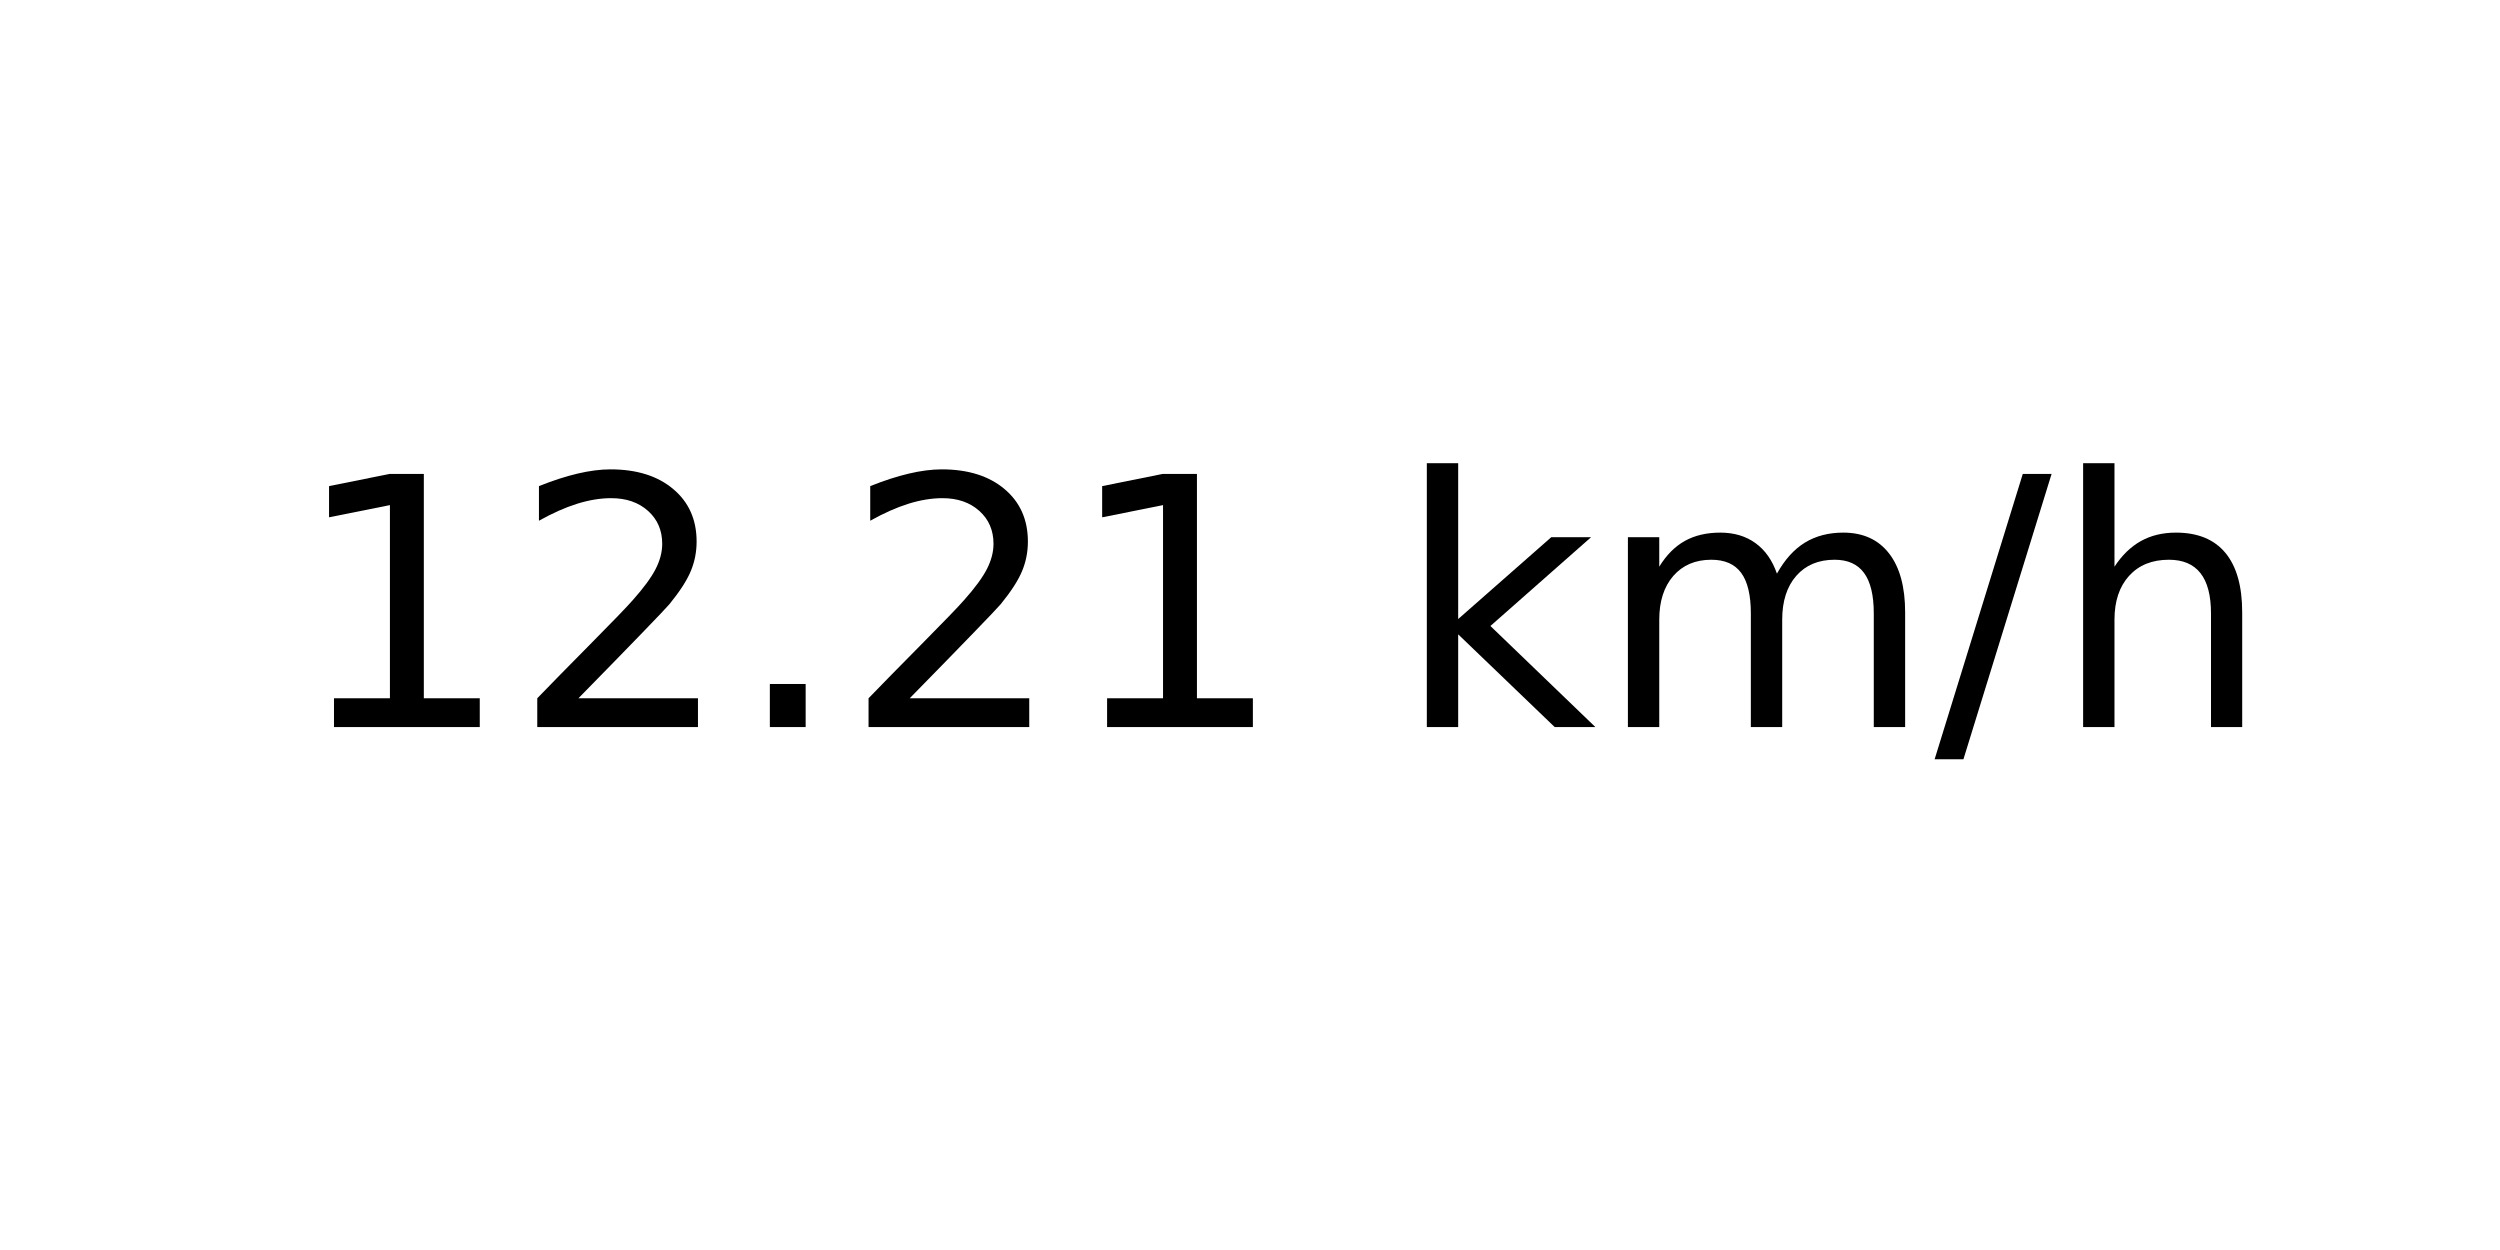
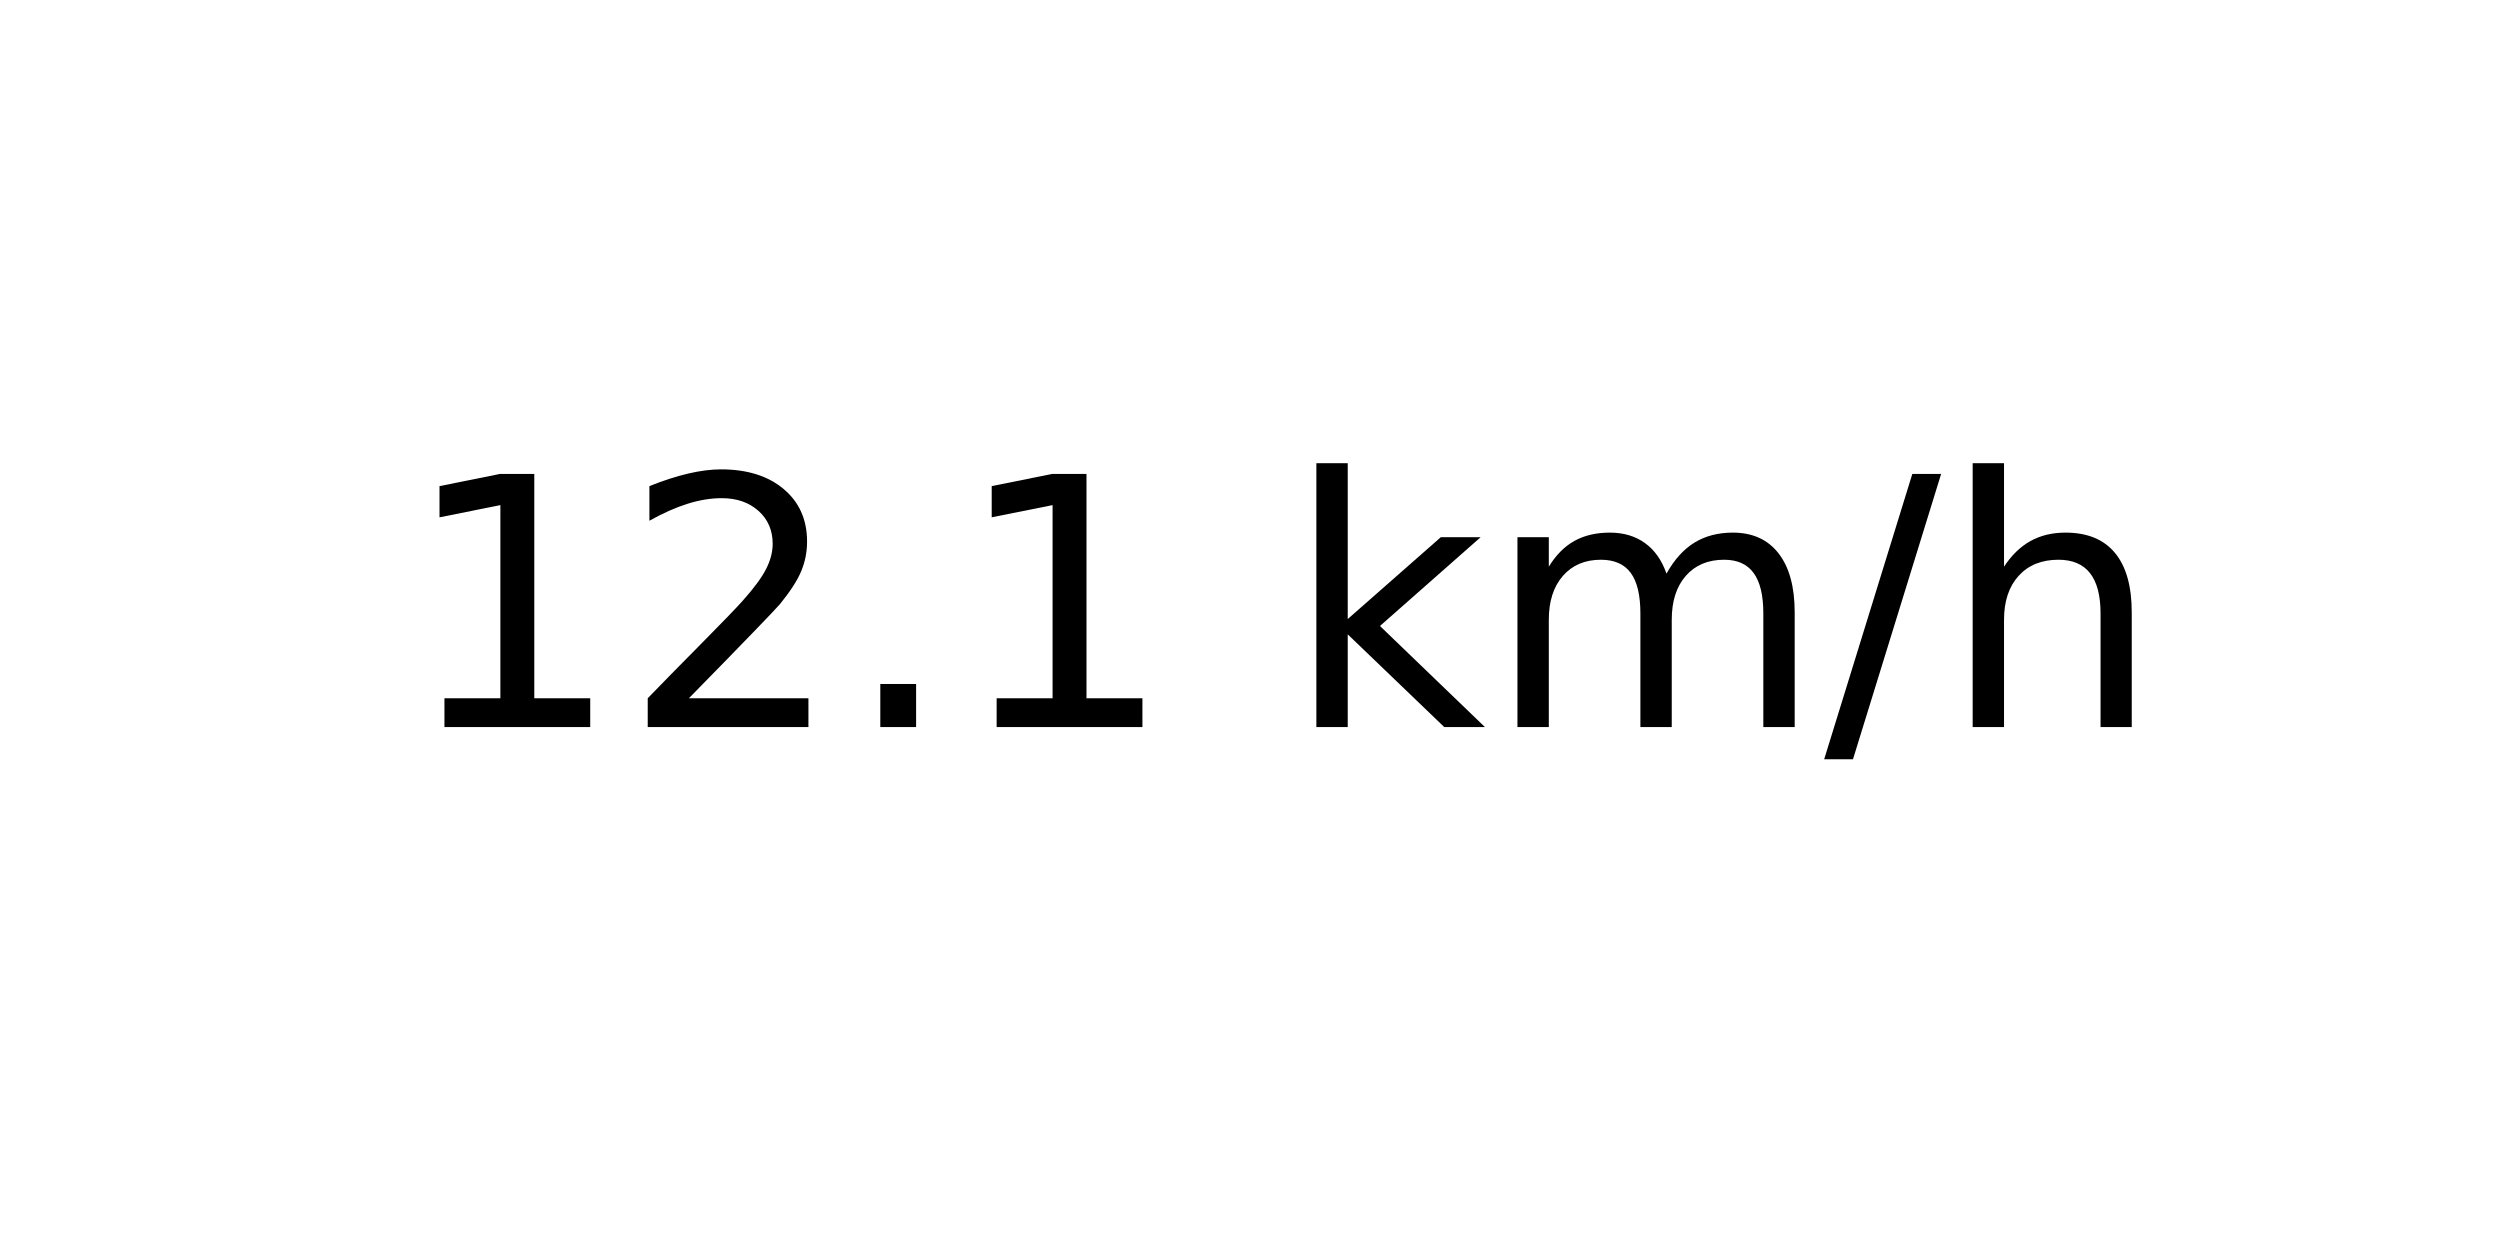
<svg xmlns="http://www.w3.org/2000/svg" xmlns:xlink="http://www.w3.org/1999/xlink" width="72pt" height="36pt" viewBox="0 0 72 36" version="1.1">
  <defs>
    <style type="text/css">*{stroke-linejoin: round; stroke-linecap: butt}</style>
  </defs>
  <g id="figure_1">
    <g id="axes_1">
      <g id="text_1">
-         <g transform="translate(8.378125 20.93937) scale(0.1 -0.1)">
+         <g transform="translate(11.55937 20.93937) scale(0.1 -0.1)">
          <defs>
            <path id="DejaVuSans-31" d="M 794 531  L 1825 531  L 1825 4091  L 703 3866  L 703 4441  L 1819 4666  L 2450 4666  L 2450 531  L 3481 531  L 3481 0  L 794 0  L 794 531  z " transform="scale(0.015625)" />
            <path id="DejaVuSans-32" d="M 1228 531  L 3431 531  L 3431 0  L 469 0  L 469 531  Q 828 903 1448 1529  Q 2069 2156 2228 2338  Q 2531 2678 2651 2914  Q 2772 3150 2772 3378  Q 2772 3750 2511 3984  Q 2250 4219 1831 4219  Q 1534 4219 1204 4116  Q 875 4013 500 3803  L 500 4441  Q 881 4594 1212 4672  Q 1544 4750 1819 4750  Q 2544 4750 2975 4387  Q 3406 4025 3406 3419  Q 3406 3131 3298 2873  Q 3191 2616 2906 2266  Q 2828 2175 2409 1742  Q 1991 1309 1228 531  z " transform="scale(0.015625)" />
            <path id="DejaVuSans-2e" d="M 684 794  L 1344 794  L 1344 0  L 684 0  L 684 794  z " transform="scale(0.015625)" />
            <path id="DejaVuSans-20" transform="scale(0.015625)" />
            <path id="DejaVuSans-6b" d="M 581 4863  L 1159 4863  L 1159 1991  L 2875 3500  L 3609 3500  L 1753 1863  L 3688 0  L 2938 0  L 1159 1709  L 1159 0  L 581 0  L 581 4863  z " transform="scale(0.015625)" />
            <path id="DejaVuSans-6d" d="M 3328 2828  Q 3544 3216 3844 3400  Q 4144 3584 4550 3584  Q 5097 3584 5394 3201  Q 5691 2819 5691 2113  L 5691 0  L 5113 0  L 5113 2094  Q 5113 2597 4934 2840  Q 4756 3084 4391 3084  Q 3944 3084 3684 2787  Q 3425 2491 3425 1978  L 3425 0  L 2847 0  L 2847 2094  Q 2847 2600 2669 2842  Q 2491 3084 2119 3084  Q 1678 3084 1418 2786  Q 1159 2488 1159 1978  L 1159 0  L 581 0  L 581 3500  L 1159 3500  L 1159 2956  Q 1356 3278 1631 3431  Q 1906 3584 2284 3584  Q 2666 3584 2933 3390  Q 3200 3197 3328 2828  z " transform="scale(0.015625)" />
            <path id="DejaVuSans-2f" d="M 1625 4666  L 2156 4666  L 531 -594  L 0 -594  L 1625 4666  z " transform="scale(0.015625)" />
            <path id="DejaVuSans-68" d="M 3513 2113  L 3513 0  L 2938 0  L 2938 2094  Q 2938 2591 2744 2837  Q 2550 3084 2163 3084  Q 1697 3084 1428 2787  Q 1159 2491 1159 1978  L 1159 0  L 581 0  L 581 4863  L 1159 4863  L 1159 2956  Q 1366 3272 1645 3428  Q 1925 3584 2291 3584  Q 2894 3584 3203 3211  Q 3513 2838 3513 2113  z " transform="scale(0.015625)" />
          </defs>
          <use xlink:href="#DejaVuSans-31" />
          <use xlink:href="#DejaVuSans-32" x="63.623" />
          <use xlink:href="#DejaVuSans-2e" x="127.246" />
-           <use xlink:href="#DejaVuSans-32" x="159.033" />
-           <use xlink:href="#DejaVuSans-31" x="222.656" />
-           <use xlink:href="#DejaVuSans-20" x="286.279" />
-           <use xlink:href="#DejaVuSans-6b" x="318.066" />
-           <use xlink:href="#DejaVuSans-6d" x="375.977" />
-           <use xlink:href="#DejaVuSans-2f" x="473.389" />
-           <use xlink:href="#DejaVuSans-68" x="507.08" />
+           <use xlink:href="#DejaVuSans-31" x="159.033" />
+           <use xlink:href="#DejaVuSans-20" x="222.656" />
+           <use xlink:href="#DejaVuSans-6b" x="254.443" />
+           <use xlink:href="#DejaVuSans-6d" x="312.354" />
+           <use xlink:href="#DejaVuSans-2f" x="409.766" />
+           <use xlink:href="#DejaVuSans-68" x="443.457" />
        </g>
      </g>
    </g>
  </g>
</svg>
